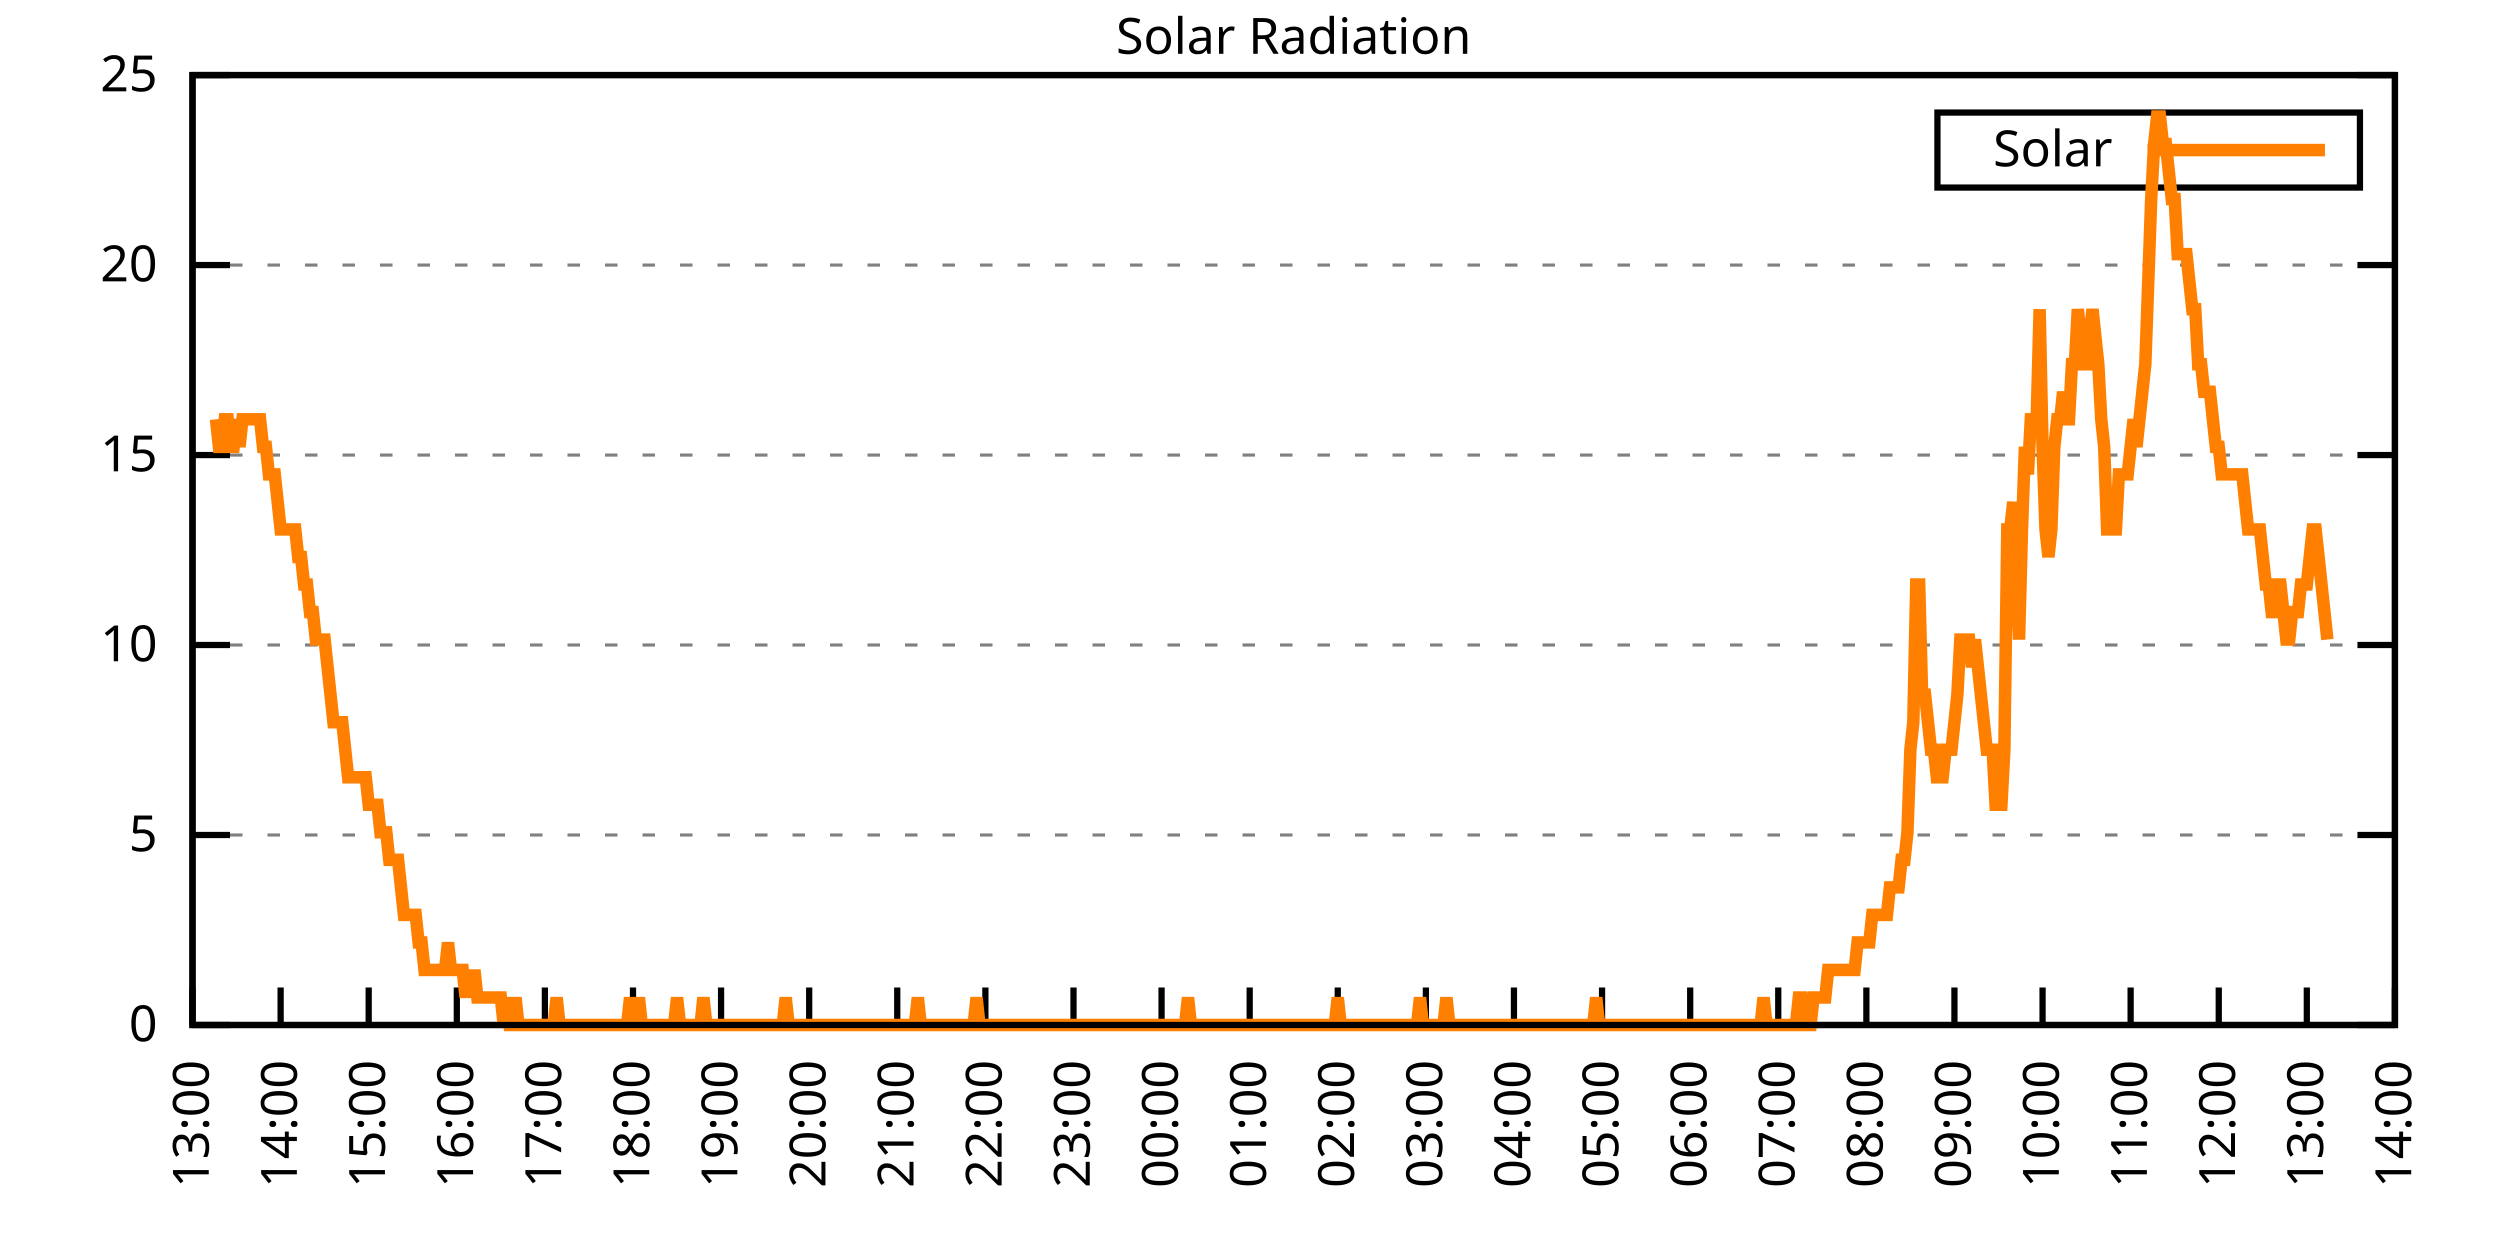
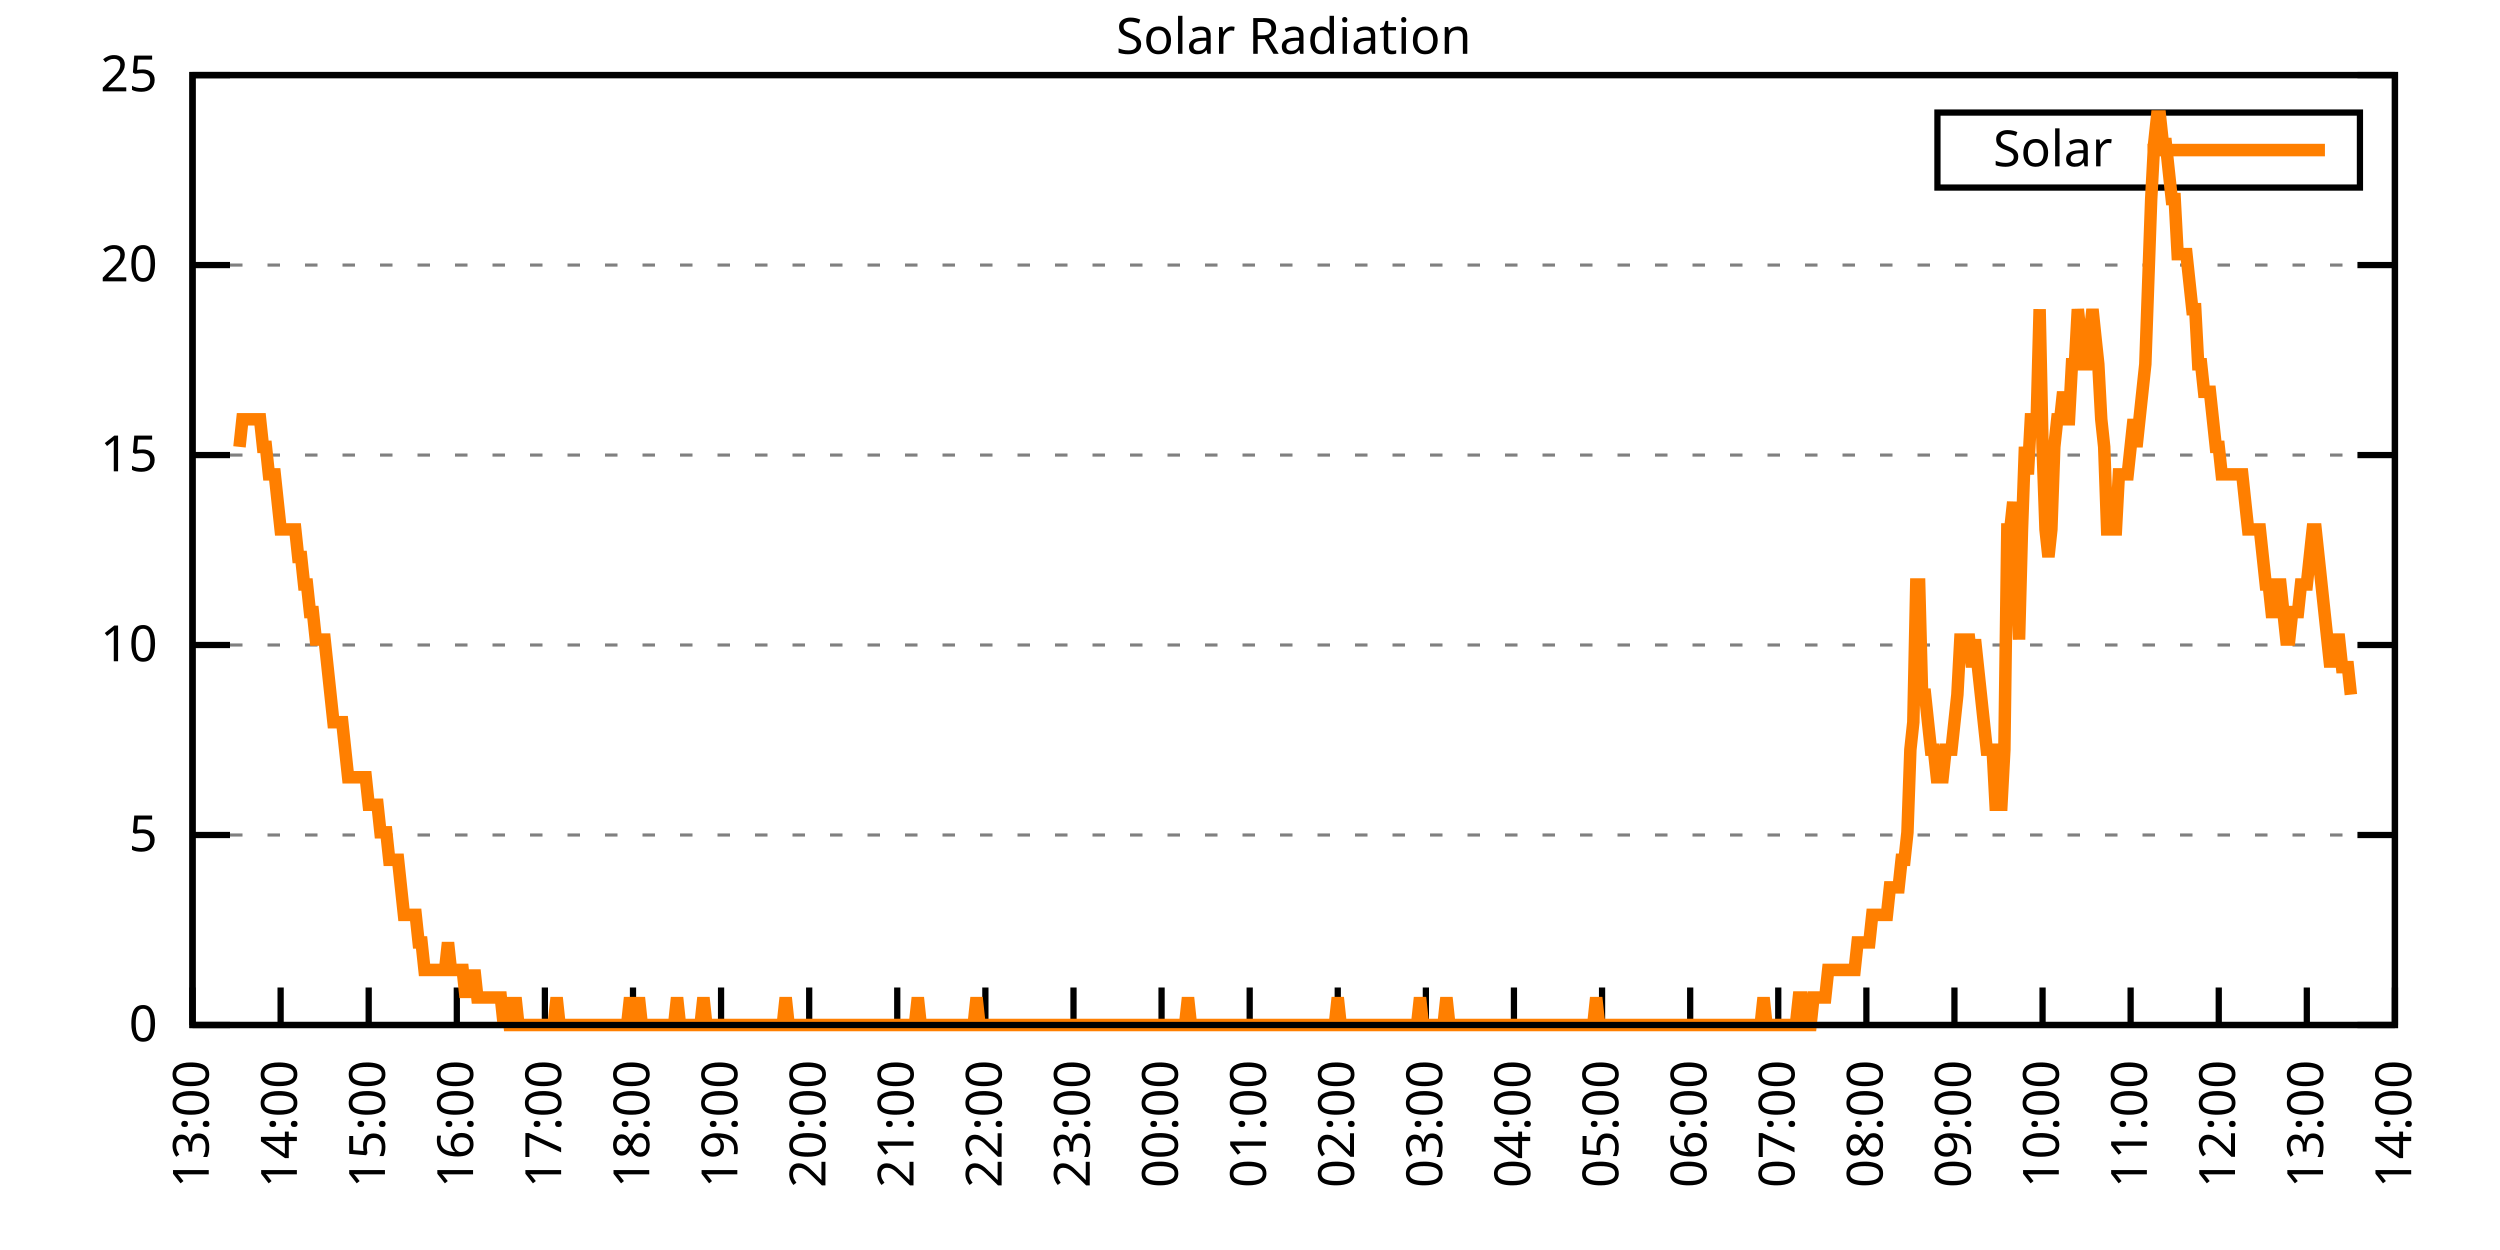
<svg xmlns="http://www.w3.org/2000/svg" xmlns:xlink="http://www.w3.org/1999/xlink" width="400" height="200" viewBox="0 0 400 200">
  <g id="gnuplot_canvas">
    <rect x="0" y="0" width="400" height="200" fill="none" />
    <defs>
      <circle id="gpDot" r="0.5" stroke-width="0.5" stroke="currentColor" />
      <path id="gpPt0" stroke-width="0.333" stroke="currentColor" d="M-1,0 h2 M0,-1 v2" />
      <path id="gpPt1" stroke-width="0.333" stroke="currentColor" d="M-1,-1 L1,1 M1,-1 L-1,1" />
      <path id="gpPt2" stroke-width="0.333" stroke="currentColor" d="M-1,0 L1,0 M0,-1 L0,1 M-1,-1 L1,1 M-1,1 L1,-1" />
      <rect id="gpPt3" stroke-width="0.333" stroke="currentColor" x="-1" y="-1" width="2" height="2" />
      <rect id="gpPt4" stroke-width="0.333" stroke="currentColor" fill="currentColor" x="-1" y="-1" width="2" height="2" />
      <circle id="gpPt5" stroke-width="0.333" stroke="currentColor" cx="0" cy="0" r="1" />
      <use xlink:href="#gpPt5" id="gpPt6" fill="currentColor" stroke="none" />
      <path id="gpPt7" stroke-width="0.333" stroke="currentColor" d="M0,-1.33 L-1.33,0.67 L1.33,0.67 z" />
      <use xlink:href="#gpPt7" id="gpPt8" fill="currentColor" stroke="none" />
      <use xlink:href="#gpPt7" id="gpPt9" stroke="currentColor" transform="rotate(180)" />
      <use xlink:href="#gpPt9" id="gpPt10" fill="currentColor" stroke="none" />
      <use xlink:href="#gpPt3" id="gpPt11" stroke="currentColor" transform="rotate(45)" />
      <use xlink:href="#gpPt11" id="gpPt12" fill="currentColor" stroke="none" />
      <path id="gpPt13" stroke-width="0.333" stroke="currentColor" d="M0,1.330 L1.265,0.411 L0.782,-1.067 L-0.782,-1.076 L-1.265,0.411 z" />
      <use xlink:href="#gpPt13" id="gpPt14" fill="currentColor" stroke="none" />
      <filter id="textbox" filterUnits="objectBoundingBox" x="0" y="0" height="1" width="1">
        <feFlood flood-color="white" flood-opacity="1" result="bgnd" />
        <feComposite in="SourceGraphic" in2="bgnd" operator="atop" />
      </filter>
      <filter id="greybox" filterUnits="objectBoundingBox" x="0" y="0" height="1" width="1">
        <feFlood flood-color="lightgrey" flood-opacity="1" result="grey" />
        <feComposite in="SourceGraphic" in2="grey" operator="atop" />
      </filter>
    </defs>
    <g fill="none" color="white" stroke="currentColor" stroke-width="1.00" stroke-linecap="butt" stroke-linejoin="miter">
</g>
    <g fill="none" color="black" stroke="currentColor" stroke-width="1.00" stroke-linecap="butt" stroke-linejoin="miter">
      <g stroke="none" shape-rendering="crispEdges">
        <polygon fill="rgb(255, 255, 255)" points="30.80,164.00 383.18,164.00 383.18,12.02 30.80,12.02 " />
      </g>
    </g>
    <g fill="none" color="black" stroke="currentColor" stroke-width="1.00" stroke-linecap="butt" stroke-linejoin="miter">
</g>
    <g fill="none" color="black" stroke="black" stroke-width="0.50" stroke-linecap="butt" stroke-linejoin="miter">
</g>
    <g fill="none" color="gray" stroke="currentColor" stroke-width="0.50" stroke-linecap="butt" stroke-linejoin="miter">
      <path stroke="gray" stroke-dasharray="2,4" class="gridline" d="M30.80,164.00 L383.19,164.00  " />
    </g>
    <g fill="none" color="gray" stroke="gray" stroke-width="1.00" stroke-linecap="butt" stroke-linejoin="miter">
</g>
    <g fill="none" color="black" stroke="currentColor" stroke-width="1.00" stroke-linecap="butt" stroke-linejoin="miter">
      <path stroke="black" d="M30.80,164.00 L36.80,164.00 M383.19,164.00 L377.19,164.00  " />
      <g transform="translate(25.20,166.60)" stroke="none" fill="black" font-family="Sans" font-size="8.00" text-anchor="end">
        <text>
          <tspan font-family="Sans"> 0</tspan>
        </text>
      </g>
    </g>
    <g fill="none" color="black" stroke="currentColor" stroke-width="1.00" stroke-linecap="butt" stroke-linejoin="miter">
</g>
    <g fill="none" color="black" stroke="black" stroke-width="0.50" stroke-linecap="butt" stroke-linejoin="miter">
</g>
    <g fill="none" color="gray" stroke="currentColor" stroke-width="0.50" stroke-linecap="butt" stroke-linejoin="miter">
      <path stroke="gray" stroke-dasharray="2,4" class="gridline" d="M30.80,133.60 L383.19,133.60  " />
    </g>
    <g fill="none" color="gray" stroke="gray" stroke-width="1.00" stroke-linecap="butt" stroke-linejoin="miter">
</g>
    <g fill="none" color="black" stroke="currentColor" stroke-width="1.00" stroke-linecap="butt" stroke-linejoin="miter">
      <path stroke="black" d="M30.80,133.60 L36.80,133.60 M383.19,133.60 L377.19,133.60  " />
      <g transform="translate(25.20,136.20)" stroke="none" fill="black" font-family="Sans" font-size="8.00" text-anchor="end">
        <text>
          <tspan font-family="Sans"> 5</tspan>
        </text>
      </g>
    </g>
    <g fill="none" color="black" stroke="currentColor" stroke-width="1.00" stroke-linecap="butt" stroke-linejoin="miter">
</g>
    <g fill="none" color="black" stroke="black" stroke-width="0.50" stroke-linecap="butt" stroke-linejoin="miter">
</g>
    <g fill="none" color="gray" stroke="currentColor" stroke-width="0.50" stroke-linecap="butt" stroke-linejoin="miter">
      <path stroke="gray" stroke-dasharray="2,4" class="gridline" d="M30.80,103.20 L383.19,103.20  " />
    </g>
    <g fill="none" color="gray" stroke="gray" stroke-width="1.00" stroke-linecap="butt" stroke-linejoin="miter">
</g>
    <g fill="none" color="black" stroke="currentColor" stroke-width="1.00" stroke-linecap="butt" stroke-linejoin="miter">
      <path stroke="black" d="M30.80,103.20 L36.80,103.20 M383.19,103.20 L377.19,103.20  " />
      <g transform="translate(25.20,105.80)" stroke="none" fill="black" font-family="Sans" font-size="8.00" text-anchor="end">
        <text>
          <tspan font-family="Sans"> 10</tspan>
        </text>
      </g>
    </g>
    <g fill="none" color="black" stroke="currentColor" stroke-width="1.00" stroke-linecap="butt" stroke-linejoin="miter">
</g>
    <g fill="none" color="black" stroke="black" stroke-width="0.50" stroke-linecap="butt" stroke-linejoin="miter">
</g>
    <g fill="none" color="gray" stroke="currentColor" stroke-width="0.50" stroke-linecap="butt" stroke-linejoin="miter">
      <path stroke="gray" stroke-dasharray="2,4" class="gridline" d="M30.80,72.81 L383.19,72.81  " />
    </g>
    <g fill="none" color="gray" stroke="gray" stroke-width="1.00" stroke-linecap="butt" stroke-linejoin="miter">
</g>
    <g fill="none" color="black" stroke="currentColor" stroke-width="1.00" stroke-linecap="butt" stroke-linejoin="miter">
      <path stroke="black" d="M30.80,72.81 L36.80,72.81 M383.19,72.81 L377.19,72.81  " />
      <g transform="translate(25.20,75.41)" stroke="none" fill="black" font-family="Sans" font-size="8.00" text-anchor="end">
        <text>
          <tspan font-family="Sans"> 15</tspan>
        </text>
      </g>
    </g>
    <g fill="none" color="black" stroke="currentColor" stroke-width="1.00" stroke-linecap="butt" stroke-linejoin="miter">
</g>
    <g fill="none" color="black" stroke="black" stroke-width="0.50" stroke-linecap="butt" stroke-linejoin="miter">
</g>
    <g fill="none" color="gray" stroke="currentColor" stroke-width="0.50" stroke-linecap="butt" stroke-linejoin="miter">
      <path stroke="gray" stroke-dasharray="2,4" class="gridline" d="M30.80,42.41 L383.19,42.41  " />
    </g>
    <g fill="none" color="gray" stroke="gray" stroke-width="1.00" stroke-linecap="butt" stroke-linejoin="miter">
</g>
    <g fill="none" color="black" stroke="currentColor" stroke-width="1.00" stroke-linecap="butt" stroke-linejoin="miter">
      <path stroke="black" d="M30.80,42.41 L36.80,42.41 M383.19,42.41 L377.19,42.41  " />
      <g transform="translate(25.20,45.01)" stroke="none" fill="black" font-family="Sans" font-size="8.00" text-anchor="end">
        <text>
          <tspan font-family="Sans"> 20</tspan>
        </text>
      </g>
    </g>
    <g fill="none" color="black" stroke="currentColor" stroke-width="1.00" stroke-linecap="butt" stroke-linejoin="miter">
</g>
    <g fill="none" color="black" stroke="black" stroke-width="0.50" stroke-linecap="butt" stroke-linejoin="miter">
</g>
    <g fill="none" color="gray" stroke="currentColor" stroke-width="0.50" stroke-linecap="butt" stroke-linejoin="miter">
      <path stroke="gray" stroke-dasharray="2,4" class="gridline" d="M30.80,12.01 L383.19,12.01  " />
    </g>
    <g fill="none" color="gray" stroke="gray" stroke-width="1.00" stroke-linecap="butt" stroke-linejoin="miter">
</g>
    <g fill="none" color="black" stroke="currentColor" stroke-width="1.00" stroke-linecap="butt" stroke-linejoin="miter">
      <path stroke="black" d="M30.80,12.01 L36.80,12.01 M383.19,12.01 L377.19,12.01  " />
      <g transform="translate(25.20,14.61)" stroke="none" fill="black" font-family="Sans" font-size="8.00" text-anchor="end">
        <text>
          <tspan font-family="Sans"> 25</tspan>
        </text>
      </g>
    </g>
    <g fill="none" color="black" stroke="currentColor" stroke-width="1.00" stroke-linecap="butt" stroke-linejoin="miter">
      <path stroke="black" d="M30.80,164.00 L30.80,158.00  " />
      <g transform="translate(33.40,169.60) rotate(270.00)" stroke="none" fill="black" font-family="Sans" font-size="8.00" text-anchor="end">
        <text>
          <tspan font-family="Sans">13:00</tspan>
        </text>
      </g>
    </g>
    <g fill="none" color="black" stroke="currentColor" stroke-width="1.00" stroke-linecap="butt" stroke-linejoin="miter">
      <path stroke="black" d="M44.90,164.00 L44.90,158.00  " />
      <g transform="translate(47.50,169.60) rotate(270.00)" stroke="none" fill="black" font-family="Sans" font-size="8.00" text-anchor="end">
        <text>
          <tspan font-family="Sans">14:00</tspan>
        </text>
      </g>
    </g>
    <g fill="none" color="black" stroke="currentColor" stroke-width="1.00" stroke-linecap="butt" stroke-linejoin="miter">
      <path stroke="black" d="M58.99,164.00 L58.99,158.00  " />
      <g transform="translate(61.59,169.60) rotate(270.00)" stroke="none" fill="black" font-family="Sans" font-size="8.00" text-anchor="end">
        <text>
          <tspan font-family="Sans">15:00</tspan>
        </text>
      </g>
    </g>
    <g fill="none" color="black" stroke="currentColor" stroke-width="1.00" stroke-linecap="butt" stroke-linejoin="miter">
      <path stroke="black" d="M73.09,164.00 L73.09,158.00  " />
      <g transform="translate(75.69,169.60) rotate(270.00)" stroke="none" fill="black" font-family="Sans" font-size="8.00" text-anchor="end">
        <text>
          <tspan font-family="Sans">16:00</tspan>
        </text>
      </g>
    </g>
    <g fill="none" color="black" stroke="currentColor" stroke-width="1.00" stroke-linecap="butt" stroke-linejoin="miter">
      <path stroke="black" d="M87.18,164.00 L87.18,158.00  " />
      <g transform="translate(89.78,169.60) rotate(270.00)" stroke="none" fill="black" font-family="Sans" font-size="8.00" text-anchor="end">
        <text>
          <tspan font-family="Sans">17:00</tspan>
        </text>
      </g>
    </g>
    <g fill="none" color="black" stroke="currentColor" stroke-width="1.00" stroke-linecap="butt" stroke-linejoin="miter">
      <path stroke="black" d="M101.28,164.00 L101.28,158.00  " />
      <g transform="translate(103.88,169.60) rotate(270.00)" stroke="none" fill="black" font-family="Sans" font-size="8.00" text-anchor="end">
        <text>
          <tspan font-family="Sans">18:00</tspan>
        </text>
      </g>
    </g>
    <g fill="none" color="black" stroke="currentColor" stroke-width="1.00" stroke-linecap="butt" stroke-linejoin="miter">
      <path stroke="black" d="M115.37,164.00 L115.37,158.00  " />
      <g transform="translate(117.97,169.60) rotate(270.00)" stroke="none" fill="black" font-family="Sans" font-size="8.00" text-anchor="end">
        <text>
          <tspan font-family="Sans">19:00</tspan>
        </text>
      </g>
    </g>
    <g fill="none" color="black" stroke="currentColor" stroke-width="1.00" stroke-linecap="butt" stroke-linejoin="miter">
      <path stroke="black" d="M129.47,164.00 L129.47,158.00  " />
      <g transform="translate(132.07,169.60) rotate(270.00)" stroke="none" fill="black" font-family="Sans" font-size="8.00" text-anchor="end">
        <text>
          <tspan font-family="Sans">20:00</tspan>
        </text>
      </g>
    </g>
    <g fill="none" color="black" stroke="currentColor" stroke-width="1.00" stroke-linecap="butt" stroke-linejoin="miter">
      <path stroke="black" d="M143.56,164.00 L143.56,158.00  " />
      <g transform="translate(146.16,169.60) rotate(270.00)" stroke="none" fill="black" font-family="Sans" font-size="8.00" text-anchor="end">
        <text>
          <tspan font-family="Sans">21:00</tspan>
        </text>
      </g>
    </g>
    <g fill="none" color="black" stroke="currentColor" stroke-width="1.00" stroke-linecap="butt" stroke-linejoin="miter">
      <path stroke="black" d="M157.66,164.00 L157.66,158.00  " />
      <g transform="translate(160.26,169.60) rotate(270.00)" stroke="none" fill="black" font-family="Sans" font-size="8.00" text-anchor="end">
        <text>
          <tspan font-family="Sans">22:00</tspan>
        </text>
      </g>
    </g>
    <g fill="none" color="black" stroke="currentColor" stroke-width="1.00" stroke-linecap="butt" stroke-linejoin="miter">
      <path stroke="black" d="M171.76,164.00 L171.76,158.00  " />
      <g transform="translate(174.36,169.60) rotate(270.00)" stroke="none" fill="black" font-family="Sans" font-size="8.00" text-anchor="end">
        <text>
          <tspan font-family="Sans">23:00</tspan>
        </text>
      </g>
    </g>
    <g fill="none" color="black" stroke="currentColor" stroke-width="1.00" stroke-linecap="butt" stroke-linejoin="miter">
      <path stroke="black" d="M185.85,164.00 L185.85,158.00  " />
      <g transform="translate(188.45,169.60) rotate(270.00)" stroke="none" fill="black" font-family="Sans" font-size="8.00" text-anchor="end">
        <text>
          <tspan font-family="Sans">00:00</tspan>
        </text>
      </g>
    </g>
    <g fill="none" color="black" stroke="currentColor" stroke-width="1.00" stroke-linecap="butt" stroke-linejoin="miter">
      <path stroke="black" d="M199.95,164.00 L199.95,158.00  " />
      <g transform="translate(202.55,169.60) rotate(270.00)" stroke="none" fill="black" font-family="Sans" font-size="8.00" text-anchor="end">
        <text>
          <tspan font-family="Sans">01:00</tspan>
        </text>
      </g>
    </g>
    <g fill="none" color="black" stroke="currentColor" stroke-width="1.00" stroke-linecap="butt" stroke-linejoin="miter">
      <path stroke="black" d="M214.04,164.00 L214.04,158.00  " />
      <g transform="translate(216.64,169.60) rotate(270.00)" stroke="none" fill="black" font-family="Sans" font-size="8.00" text-anchor="end">
        <text>
          <tspan font-family="Sans">02:00</tspan>
        </text>
      </g>
    </g>
    <g fill="none" color="black" stroke="currentColor" stroke-width="1.00" stroke-linecap="butt" stroke-linejoin="miter">
      <path stroke="black" d="M228.14,164.00 L228.14,158.00  " />
      <g transform="translate(230.74,169.60) rotate(270.00)" stroke="none" fill="black" font-family="Sans" font-size="8.00" text-anchor="end">
        <text>
          <tspan font-family="Sans">03:00</tspan>
        </text>
      </g>
    </g>
    <g fill="none" color="black" stroke="currentColor" stroke-width="1.00" stroke-linecap="butt" stroke-linejoin="miter">
      <path stroke="black" d="M242.23,164.00 L242.23,158.00  " />
      <g transform="translate(244.83,169.60) rotate(270.00)" stroke="none" fill="black" font-family="Sans" font-size="8.00" text-anchor="end">
        <text>
          <tspan font-family="Sans">04:00</tspan>
        </text>
      </g>
    </g>
    <g fill="none" color="black" stroke="currentColor" stroke-width="1.00" stroke-linecap="butt" stroke-linejoin="miter">
      <path stroke="black" d="M256.33,164.00 L256.33,158.00  " />
      <g transform="translate(258.93,169.60) rotate(270.00)" stroke="none" fill="black" font-family="Sans" font-size="8.00" text-anchor="end">
        <text>
          <tspan font-family="Sans">05:00</tspan>
        </text>
      </g>
    </g>
    <g fill="none" color="black" stroke="currentColor" stroke-width="1.00" stroke-linecap="butt" stroke-linejoin="miter">
      <path stroke="black" d="M270.43,164.00 L270.43,158.00  " />
      <g transform="translate(273.03,169.60) rotate(270.00)" stroke="none" fill="black" font-family="Sans" font-size="8.00" text-anchor="end">
        <text>
          <tspan font-family="Sans">06:00</tspan>
        </text>
      </g>
    </g>
    <g fill="none" color="black" stroke="currentColor" stroke-width="1.00" stroke-linecap="butt" stroke-linejoin="miter">
      <path stroke="black" d="M284.52,164.00 L284.52,158.00  " />
      <g transform="translate(287.12,169.60) rotate(270.00)" stroke="none" fill="black" font-family="Sans" font-size="8.00" text-anchor="end">
        <text>
          <tspan font-family="Sans">07:00</tspan>
        </text>
      </g>
    </g>
    <g fill="none" color="black" stroke="currentColor" stroke-width="1.00" stroke-linecap="butt" stroke-linejoin="miter">
      <path stroke="black" d="M298.62,164.00 L298.62,158.00  " />
      <g transform="translate(301.22,169.60) rotate(270.00)" stroke="none" fill="black" font-family="Sans" font-size="8.00" text-anchor="end">
        <text>
          <tspan font-family="Sans">08:00</tspan>
        </text>
      </g>
    </g>
    <g fill="none" color="black" stroke="currentColor" stroke-width="1.00" stroke-linecap="butt" stroke-linejoin="miter">
      <path stroke="black" d="M312.71,164.00 L312.71,158.00  " />
      <g transform="translate(315.31,169.60) rotate(270.00)" stroke="none" fill="black" font-family="Sans" font-size="8.00" text-anchor="end">
        <text>
          <tspan font-family="Sans">09:00</tspan>
        </text>
      </g>
    </g>
    <g fill="none" color="black" stroke="currentColor" stroke-width="1.00" stroke-linecap="butt" stroke-linejoin="miter">
      <path stroke="black" d="M326.81,164.00 L326.81,158.00  " />
      <g transform="translate(329.41,169.60) rotate(270.00)" stroke="none" fill="black" font-family="Sans" font-size="8.00" text-anchor="end">
        <text>
          <tspan font-family="Sans">10:00</tspan>
        </text>
      </g>
    </g>
    <g fill="none" color="black" stroke="currentColor" stroke-width="1.00" stroke-linecap="butt" stroke-linejoin="miter">
      <path stroke="black" d="M340.90,164.00 L340.90,158.00  " />
      <g transform="translate(343.50,169.60) rotate(270.00)" stroke="none" fill="black" font-family="Sans" font-size="8.00" text-anchor="end">
        <text>
          <tspan font-family="Sans">11:00</tspan>
        </text>
      </g>
    </g>
    <g fill="none" color="black" stroke="currentColor" stroke-width="1.00" stroke-linecap="butt" stroke-linejoin="miter">
      <path stroke="black" d="M355.00,164.00 L355.00,158.00  " />
      <g transform="translate(357.60,169.60) rotate(270.00)" stroke="none" fill="black" font-family="Sans" font-size="8.00" text-anchor="end">
        <text>
          <tspan font-family="Sans">12:00</tspan>
        </text>
      </g>
    </g>
    <g fill="none" color="black" stroke="currentColor" stroke-width="1.00" stroke-linecap="butt" stroke-linejoin="miter">
      <path stroke="black" d="M369.09,164.00 L369.09,158.00  " />
      <g transform="translate(371.69,169.60) rotate(270.00)" stroke="none" fill="black" font-family="Sans" font-size="8.00" text-anchor="end">
        <text>
          <tspan font-family="Sans">13:00</tspan>
        </text>
      </g>
    </g>
    <g fill="none" color="black" stroke="currentColor" stroke-width="1.00" stroke-linecap="butt" stroke-linejoin="miter">
      <path stroke="black" d="M383.19,164.00 L383.19,158.00  " />
      <g transform="translate(385.79,169.60) rotate(270.00)" stroke="none" fill="black" font-family="Sans" font-size="8.00" text-anchor="end">
        <text>
          <tspan font-family="Sans">14:00</tspan>
        </text>
      </g>
    </g>
    <g fill="none" color="black" stroke="currentColor" stroke-width="1.00" stroke-linecap="butt" stroke-linejoin="miter">
</g>
    <g fill="none" color="black" stroke="currentColor" stroke-width="1.00" stroke-linecap="butt" stroke-linejoin="miter">
      <path stroke="black" d="M30.80,12.01 L30.80,164.00 L383.19,164.00 L383.19,12.01 L30.80,12.01 Z  " />
    </g>
    <g fill="none" color="black" stroke="currentColor" stroke-width="1.00" stroke-linecap="butt" stroke-linejoin="miter">
</g>
    <g fill="none" color="black" stroke="currentColor" stroke-width="1.00" stroke-linecap="butt" stroke-linejoin="miter">
      <path stroke="black" d="M309.99,30.01 L309.99,18.01 L377.59,18.01 L377.59,30.01 L309.99,30.01 Z  " />
    </g>
    <g id="Solar_Radiation_plot_1">
      <g fill="none" color="white" stroke="black" stroke-width="2.00" stroke-linecap="butt" stroke-linejoin="miter">
</g>
      <g fill="none" color="black" stroke="currentColor" stroke-width="2.00" stroke-linecap="butt" stroke-linejoin="miter">
        <g transform="translate(337.99,26.61)" stroke="none" fill="black" font-family="Sans" font-size="8.00" text-anchor="end">
          <text>
            <tspan font-family="Sans">Solar</tspan>
          </text>
        </g>
      </g>
      <g fill="none" color="black" stroke="currentColor" stroke-width="2.00" stroke-linecap="butt" stroke-linejoin="miter">
-         <path stroke="rgb(255, 127,   0)" d="M343.59,24.01 L371.99,24.01 M34.56,67.09 L35.03,71.50 L35.50,71.50 L35.97,67.09 L36.44,67.09 L36.91,71.50   L37.38,71.50 L37.85,67.09 L38.32,71.50 L38.79,67.09 L39.26,67.09 L39.73,67.09 L40.20,67.09 L40.67,67.09   L41.14,67.09 L41.61,67.09 L42.08,71.50 L42.55,71.50 L43.02,75.90 L43.49,75.90 L43.96,75.90 L44.43,80.31   L44.90,84.71 L45.37,84.71 L45.84,84.71 L46.31,84.71 L46.78,84.71 L47.24,84.71 L47.71,89.12 L48.18,89.12   L48.65,93.52 L49.12,93.52 L49.59,97.93 L50.06,97.93 L50.53,102.33 L51.00,102.33 L51.47,102.33 L51.94,102.33   L52.41,106.74 L52.88,111.14 L53.35,115.55 L53.82,115.55 L54.29,115.55 L54.76,115.55 L55.23,119.95 L55.70,124.36   L56.17,124.36 L56.64,124.36 L57.11,124.36 L57.58,124.36 L58.05,124.36 L58.52,124.36 L58.99,128.76 L59.46,128.76   L59.93,128.76 L60.40,128.76 L60.87,133.17 L61.34,133.17 L61.81,133.17 L62.28,137.57 L62.75,137.57 L63.22,137.57   L63.69,137.57 L64.16,141.98 L64.63,146.38 L65.10,146.38 L65.57,146.38 L66.04,146.38 L66.51,146.38 L66.98,150.79   L67.45,150.79 L67.92,155.19 L68.39,155.19 L68.86,155.19 L69.33,155.19 L69.80,155.19 L70.27,155.19 L70.74,155.19   L71.21,155.19 L71.68,150.79 L72.15,155.19 L72.62,155.19 L73.09,155.19 L73.56,155.19 L74.03,155.19 L74.50,159.60   L74.97,155.19 L75.44,159.60 L75.91,155.19 L76.38,159.60 L76.85,159.60 L77.32,159.60 L77.79,159.60 L78.26,159.60   L78.73,159.60 L79.19,159.60 L79.66,159.60 L80.13,159.60 L80.60,164.00 L81.07,159.60 L81.54,164.00 L82.01,164.00   L82.48,159.60 L82.95,164.00 L83.42,164.00 L83.89,164.00 L84.36,164.00 L84.83,164.00 L85.30,164.00 L85.77,164.00   L86.24,164.00 L86.71,164.00 L87.18,164.00 L87.65,164.00 L88.12,164.00 L88.59,164.00 L89.06,159.60 L89.53,164.00   L90.00,164.00 L90.47,164.00 L90.94,164.00 L91.41,164.00 L91.88,164.00 L92.35,164.00 L92.82,164.00 L93.29,164.00   L93.76,164.00 L94.23,164.00 L94.70,164.00 L95.17,164.00 L95.64,164.00 L96.11,164.00 L96.58,164.00 L97.05,164.00   L97.52,164.00 L97.99,164.00 L98.46,164.00 L98.93,164.00 L99.40,164.00 L99.87,164.00 L100.34,164.00 L100.81,159.60   L101.28,164.00 L101.75,164.00 L102.22,159.60 L102.69,164.00 L103.16,164.00 L103.63,164.00 L104.10,164.00 L104.57,164.00   L105.04,164.00 L105.51,164.00 L105.98,164.00 L106.45,164.00 L106.92,164.00 L107.39,164.00 L107.86,164.00 L108.33,159.60   L108.80,164.00 L109.27,164.00 L109.74,164.00 L110.21,164.00 L110.68,164.00 L111.14,164.00 L111.61,164.00 L112.08,164.00   L112.55,159.60 L113.02,164.00 L113.49,164.00 L113.96,164.00 L114.43,164.00 L114.90,164.00 L115.37,164.00 L115.84,164.00   L116.31,164.00 L116.78,164.00 L117.25,164.00 L117.72,164.00 L118.19,164.00 L118.66,164.00 L119.13,164.00 L119.60,164.00   L120.07,164.00 L120.54,164.00 L121.01,164.00 L121.48,164.00 L121.95,164.00 L122.42,164.00 L122.89,164.00 L123.36,164.00   L123.83,164.00 L124.30,164.00 L124.77,164.00 L125.24,164.00 L125.71,159.60 L126.18,164.00 L126.65,164.00 L127.12,164.00   L127.59,164.00 L128.06,164.00 L128.53,164.00 L129.00,164.00 L129.47,164.00 L129.94,164.00 L130.41,164.00 L130.88,164.00   L131.35,164.00 L131.82,164.00 L132.29,164.00 L132.76,164.00 L133.23,164.00 L133.70,164.00 L134.17,164.00 L134.64,164.00   L135.11,164.00 L135.58,164.00 L136.05,164.00 L136.52,164.00 L136.99,164.00 L137.46,164.00 L137.93,164.00 L138.40,164.00   L138.87,164.00 L139.34,164.00 L139.81,164.00 L140.28,164.00 L140.75,164.00 L141.22,164.00 L141.69,164.00 L142.16,164.00   L142.63,164.00 L143.09,164.00 L143.56,164.00 L144.03,164.00 L144.50,164.00 L144.97,164.00 L145.44,164.00 L145.91,164.00   L146.38,164.00 L146.85,159.60 L147.32,164.00 L147.79,164.00 L148.26,164.00 L148.73,164.00 L149.20,164.00 L149.67,164.00   L150.14,164.00 L150.61,164.00 L151.08,164.00 L151.55,164.00 L152.02,164.00 L152.49,164.00 L152.96,164.00 L153.43,164.00   L153.90,164.00 L154.37,164.00 L154.84,164.00 L155.31,164.00 L155.78,164.00 L156.25,159.60 L156.72,164.00 L157.19,164.00   L157.66,164.00 L158.13,164.00 L158.60,164.00 L159.07,164.00 L159.54,164.00 L160.01,164.00 L160.48,164.00 L160.95,164.00   L161.42,164.00 L161.89,164.00 L162.36,164.00 L162.83,164.00 L163.30,164.00 L163.77,164.00 L164.24,164.00 L164.71,164.00   L165.18,164.00 L165.65,164.00 L166.12,164.00 L166.59,164.00 L167.06,164.00 L167.53,164.00 L168.00,164.00 L168.47,164.00   L168.94,164.00 L169.41,164.00 L169.88,164.00 L170.35,164.00 L170.82,164.00 L171.29,164.00 L171.76,164.00 L172.23,164.00   L172.70,164.00 L173.17,164.00 L173.64,164.00 L174.11,164.00 L174.58,164.00 L175.04,164.00 L175.51,164.00 L175.98,164.00   L176.45,164.00 L176.92,164.00 L177.39,164.00 L177.86,164.00 L178.33,164.00 L178.80,164.00 L179.27,164.00 L179.74,164.00   L180.21,164.00 L180.68,164.00 L181.15,164.00 L181.62,164.00 L182.09,164.00 L182.56,164.00 L183.03,164.00 L183.50,164.00   L183.97,164.00 L184.44,164.00 L184.91,164.00 L185.38,164.00 L185.85,164.00 L186.32,164.00 L186.79,164.00 L187.26,164.00   L187.73,164.00 L188.20,164.00 L188.67,164.00 L189.14,164.00 L189.61,164.00 L190.08,159.60 L190.55,164.00 L191.02,164.00   L191.49,164.00 L191.96,164.00 L192.43,164.00 L192.90,164.00 L193.37,164.00 L193.84,164.00 L194.31,164.00 L194.78,164.00   L195.25,164.00 L195.72,164.00 L196.19,164.00 L196.66,164.00 L197.13,164.00 L197.60,164.00 L198.07,164.00 L198.54,164.00   L199.01,164.00 L199.48,164.00 L199.95,164.00 L200.42,164.00 L200.89,164.00 L201.36,164.00 L201.83,164.00 L202.30,164.00   L202.77,164.00 L203.24,164.00 L203.71,164.00 L204.18,164.00 L204.65,164.00 L205.12,164.00 L205.59,164.00 L206.06,164.00   L206.53,164.00 L207.00,164.00 L207.46,164.00 L207.93,164.00 L208.40,164.00 L208.87,164.00 L209.34,164.00 L209.81,164.00   L210.28,164.00 L210.75,164.00 L211.22,164.00 L211.69,164.00 L212.16,164.00 L212.63,164.00 L213.10,164.00 L213.57,164.00   L214.04,159.60 L214.51,164.00 L214.98,164.00 L215.45,164.00 L215.92,164.00 L216.39,164.00 L216.86,164.00 L217.33,164.00   L217.80,164.00 L218.27,164.00 L218.74,164.00 L219.21,164.00 L219.68,164.00 L220.15,164.00 L220.62,164.00 L221.09,164.00   L221.56,164.00 L222.03,164.00 L222.50,164.00 L222.97,164.00 L223.44,164.00 L223.91,164.00 L224.38,164.00 L224.85,164.00   L225.32,164.00 L225.79,164.00 L226.26,164.00 L226.73,164.00 L227.20,159.60 L227.67,164.00 L228.14,164.00 L228.61,164.00   L229.08,164.00 L229.55,164.00 L230.02,164.00 L230.49,164.00 L230.96,164.00 L231.43,159.60 L231.90,164.00 L232.37,164.00   L232.84,164.00 L233.31,164.00 L233.78,164.00 L234.25,164.00 L234.72,164.00 L235.19,164.00 L235.66,164.00 L236.13,164.00   L236.60,164.00 L237.07,164.00 L237.54,164.00 L238.01,164.00 L238.48,164.00 L238.95,164.00 L239.41,164.00 L239.88,164.00   L240.35,164.00 L240.82,164.00 L241.29,164.00 L241.76,164.00 L242.23,164.00 L242.70,164.00 L243.17,164.00 L243.64,164.00   L244.11,164.00 L244.58,164.00 L245.05,164.00 L245.52,164.00 L245.99,164.00 L246.46,164.00 L246.93,164.00 L247.40,164.00   L247.87,164.00 L248.34,164.00 L248.81,164.00 L249.28,164.00 L249.75,164.00 L250.22,164.00 L250.69,164.00 L251.16,164.00   L251.63,164.00 L252.10,164.00 L252.57,164.00 L253.04,164.00 L253.51,164.00 L253.98,164.00 L254.45,164.00 L254.92,164.00   L255.39,159.60 L255.86,164.00 L256.33,164.00 L256.80,164.00 L257.27,164.00 L257.74,164.00 L258.21,164.00 L258.68,164.00   L259.15,164.00 L259.62,164.00 L260.09,164.00 L260.56,164.00 L261.03,164.00 L261.50,164.00 L261.97,164.00 L262.44,164.00   L262.91,164.00 L263.38,164.00 L263.85,164.00 L264.32,164.00 L264.79,164.00 L265.26,164.00 L265.73,164.00 L266.20,164.00   L266.67,164.00 L267.14,164.00 L267.61,164.00 L268.08,164.00 L268.55,164.00 L269.02,164.00 L269.49,164.00 L269.96,164.00   L270.43,164.00 L270.90,164.00 L271.36,164.00 L271.83,164.00 L272.30,164.00 L272.77,164.00 L273.24,164.00 L273.71,164.00   L274.18,164.00 L274.65,164.00 L275.12,164.00 L275.59,164.00 L276.06,164.00 L276.53,164.00 L277.00,164.00 L277.47,164.00   L277.94,164.00 L278.41,164.00 L278.88,164.00 L279.35,164.00 L279.82,164.00 L280.29,164.00 L280.76,164.00 L281.23,164.00   L281.70,164.00 L282.17,159.60 L282.64,164.00 L283.11,164.00 L283.58,164.00 L284.05,164.00 L284.52,164.00 L284.99,164.00   L285.46,164.00 L285.93,164.00 L286.40,164.00 L286.87,164.00 L287.34,164.00 L287.81,159.60 L288.28,159.60 L288.75,164.00   L289.22,164.00 L289.69,164.00 L290.16,159.60 L290.63,159.60 L291.10,159.60 L291.57,159.60 L292.04,159.60 L292.51,155.19   L292.98,155.19 L293.45,155.19 L293.92,155.19 L294.39,155.19 L294.86,155.19 L295.33,155.19 L295.80,155.19 L296.27,155.19   L296.74,155.19 L297.21,150.79 L297.68,150.79 L298.15,150.79 L298.62,150.79 L299.09,150.79 L299.56,146.38 L300.03,146.38   L300.50,146.38 L300.97,146.38 L301.44,146.38 L301.91,146.38 L302.38,141.98 L302.85,141.98 L303.31,141.98 L303.78,141.98   L304.25,137.57 L304.72,137.57 L305.19,133.17 L305.66,119.95 L306.13,115.55 L306.60,93.52 L307.07,93.52 L307.54,111.14   L308.01,111.14 L308.48,115.55 L308.95,119.95 L309.42,119.95 L309.89,124.36 L310.36,124.36 L310.83,124.36 L311.30,119.95   L311.77,119.95 L312.24,119.95 L312.71,115.55 L313.18,111.14 L313.65,102.33 L314.12,102.33 L314.59,102.33 L315.06,102.33   L315.53,106.74 L316.00,102.33 L316.47,106.74 L316.94,111.14 L317.41,115.55 L317.88,119.95 L318.35,119.95 L318.82,119.95   L319.29,128.76 L319.76,128.76 L320.23,128.76 L320.70,119.95 L321.17,84.71 L321.64,84.71 L322.11,80.31 L322.58,89.12   L323.05,102.33 L323.52,84.71 L323.99,71.50 L324.46,75.90 L324.93,67.09 L325.40,67.09 L325.87,67.09 L326.34,49.47   L326.81,71.50 L327.28,84.71 L327.75,89.12 L328.22,84.71 L328.69,71.50 L329.16,67.09 L329.63,67.09 L330.10,62.69   L330.57,67.09 L331.04,67.09 L331.51,58.28 L331.98,58.28 L332.45,49.47 L332.92,53.88 L333.39,58.28 L333.86,58.28   L334.33,53.88 L334.80,49.47 L335.26,53.88 L335.73,58.28 L336.20,67.09 L336.67,71.50 L337.14,84.71 L337.61,84.71   L338.08,84.71 L338.55,84.71 L339.02,75.90 L339.49,75.90 L339.96,75.90 L340.43,75.90 L340.90,71.50 L341.37,67.09   L341.84,71.50 L342.31,67.09 L342.78,62.69 L343.25,58.28 L343.72,45.07 L344.19,31.85 L344.66,23.04 L345.13,18.64   L345.60,18.64 L346.07,23.04 L346.54,23.04 L347.01,27.45 L347.48,31.85 L347.95,31.85 L348.42,40.66 L348.89,40.66   L349.36,40.66 L349.83,40.66 L350.30,45.07 L350.77,49.47 L351.24,49.47 L351.71,58.28 L352.18,58.28 L352.65,62.69   L353.12,62.69 L353.59,62.69 L354.06,67.09 L354.53,71.50 L355.00,71.50 L355.47,75.90 L355.94,75.90 L356.41,75.90   L356.88,75.90 L357.35,75.90 L357.82,75.90 L358.29,75.90 L358.76,75.90 L359.23,80.31 L359.70,84.71 L360.17,84.71   L360.64,84.71 L361.11,84.71 L361.58,84.71 L362.05,89.12 L362.52,93.52 L362.99,93.52 L363.46,97.93 L363.93,97.93   L364.40,93.52 L364.87,93.52 L365.34,97.93 L365.81,102.33 L366.28,102.33 L366.75,97.93 L367.21,97.93 L367.68,97.93   L368.15,93.52 L368.62,93.52 L369.09,93.52 L369.56,89.12 L370.03,84.71 L370.50,84.71 L370.97,89.12 L371.44,93.52   L371.91,97.93 L372.38,102.33  " />
+         <path stroke="rgb(255, 127,   0)" d="M343.59,24.01 L371.99,24.01 M38.32,71.50 L38.79,67.09 L39.26,67.09 L39.73,67.09 L40.20,67.09 L40.67,67.09   L41.14,67.09 L41.61,67.09 L42.08,71.50 L42.55,71.50 L43.02,75.90 L43.49,75.90 L43.96,75.90 L44.43,80.31   L44.90,84.71 L45.37,84.71 L45.84,84.71 L46.31,84.71 L46.78,84.71 L47.24,84.71 L47.71,89.12 L48.18,89.12   L48.65,93.52 L49.12,93.52 L49.59,97.93 L50.06,97.93 L50.53,102.33 L51.00,102.33 L51.47,102.33 L51.94,102.33   L52.41,106.74 L52.88,111.14 L53.35,115.55 L53.82,115.55 L54.29,115.55 L54.76,115.55 L55.23,119.95 L55.70,124.36   L56.17,124.36 L56.64,124.36 L57.11,124.36 L57.58,124.36 L58.05,124.36 L58.52,124.36 L58.99,128.76 L59.46,128.76   L59.93,128.76 L60.40,128.76 L60.87,133.17 L61.34,133.17 L61.81,133.17 L62.28,137.57 L62.75,137.57 L63.22,137.57   L63.69,137.57 L64.16,141.98 L64.63,146.38 L65.10,146.38 L65.57,146.38 L66.04,146.38 L66.51,146.38 L66.98,150.79   L67.45,150.79 L67.92,155.19 L68.39,155.19 L68.86,155.19 L69.33,155.19 L69.80,155.19 L70.27,155.19 L70.74,155.19   L71.21,155.19 L71.68,150.79 L72.15,155.19 L72.62,155.19 L73.09,155.19 L73.56,155.19 L74.03,155.19 L74.50,159.60   L74.97,155.19 L75.44,159.60 L75.91,155.19 L76.38,159.60 L76.85,159.60 L77.32,159.60 L77.79,159.60 L78.26,159.60   L78.73,159.60 L79.19,159.60 L79.66,159.60 L80.13,159.60 L80.60,164.00 L81.07,159.60 L81.54,164.00 L82.01,164.00   L82.48,159.60 L82.95,164.00 L83.42,164.00 L83.89,164.00 L84.36,164.00 L84.83,164.00 L85.30,164.00 L85.77,164.00   L86.24,164.00 L86.71,164.00 L87.18,164.00 L87.65,164.00 L88.12,164.00 L88.59,164.00 L89.06,159.60 L89.53,164.00   L90.00,164.00 L90.47,164.00 L90.94,164.00 L91.41,164.00 L91.88,164.00 L92.35,164.00 L92.82,164.00 L93.29,164.00   L93.76,164.00 L94.23,164.00 L94.70,164.00 L95.17,164.00 L95.64,164.00 L96.11,164.00 L96.58,164.00 L97.05,164.00   L97.52,164.00 L97.99,164.00 L98.46,164.00 L98.93,164.00 L99.40,164.00 L99.87,164.00 L100.34,164.00 L100.81,159.60   L101.28,164.00 L101.75,164.00 L102.22,159.60 L102.69,164.00 L103.16,164.00 L103.63,164.00 L104.10,164.00 L104.57,164.00   L105.04,164.00 L105.51,164.00 L105.98,164.00 L106.45,164.00 L106.92,164.00 L107.39,164.00 L107.86,164.00 L108.33,159.60   L108.80,164.00 L109.27,164.00 L109.74,164.00 L110.21,164.00 L110.68,164.00 L111.14,164.00 L111.61,164.00 L112.08,164.00   L112.55,159.60 L113.02,164.00 L113.49,164.00 L113.96,164.00 L114.43,164.00 L114.90,164.00 L115.37,164.00 L115.84,164.00   L116.31,164.00 L116.78,164.00 L117.25,164.00 L117.72,164.00 L118.19,164.00 L118.66,164.00 L119.13,164.00 L119.60,164.00   L120.07,164.00 L120.54,164.00 L121.01,164.00 L121.48,164.00 L121.95,164.00 L122.42,164.00 L122.89,164.00 L123.36,164.00   L123.83,164.00 L124.30,164.00 L124.77,164.00 L125.24,164.00 L125.71,159.60 L126.18,164.00 L126.65,164.00 L127.12,164.00   L127.59,164.00 L128.06,164.00 L128.53,164.00 L129.00,164.00 L129.47,164.00 L129.94,164.00 L130.41,164.00 L130.88,164.00   L131.35,164.00 L131.82,164.00 L132.29,164.00 L132.76,164.00 L133.23,164.00 L133.70,164.00 L134.17,164.00 L134.64,164.00   L135.11,164.00 L135.58,164.00 L136.05,164.00 L136.52,164.00 L136.99,164.00 L137.46,164.00 L137.93,164.00 L138.40,164.00   L138.87,164.00 L139.34,164.00 L139.81,164.00 L140.28,164.00 L140.75,164.00 L141.22,164.00 L141.69,164.00 L142.16,164.00   L142.63,164.00 L143.09,164.00 L143.56,164.00 L144.03,164.00 L144.50,164.00 L144.97,164.00 L145.44,164.00 L145.91,164.00   L146.38,164.00 L146.85,159.60 L147.32,164.00 L147.79,164.00 L148.26,164.00 L148.73,164.00 L149.20,164.00 L149.67,164.00   L150.14,164.00 L150.61,164.00 L151.08,164.00 L151.55,164.00 L152.02,164.00 L152.49,164.00 L152.96,164.00 L153.43,164.00   L153.90,164.00 L154.37,164.00 L154.84,164.00 L155.31,164.00 L155.78,164.00 L156.25,159.60 L156.72,164.00 L157.19,164.00   L157.66,164.00 L158.13,164.00 L158.60,164.00 L159.07,164.00 L159.54,164.00 L160.01,164.00 L160.48,164.00 L160.95,164.00   L161.42,164.00 L161.89,164.00 L162.36,164.00 L162.83,164.00 L163.30,164.00 L163.77,164.00 L164.24,164.00 L164.71,164.00   L165.18,164.00 L165.65,164.00 L166.12,164.00 L166.59,164.00 L167.06,164.00 L167.53,164.00 L168.00,164.00 L168.47,164.00   L168.94,164.00 L169.41,164.00 L169.88,164.00 L170.35,164.00 L170.82,164.00 L171.29,164.00 L171.76,164.00 L172.23,164.00   L172.70,164.00 L173.17,164.00 L173.64,164.00 L174.11,164.00 L174.58,164.00 L175.04,164.00 L175.51,164.00 L175.98,164.00   L176.45,164.00 L176.92,164.00 L177.39,164.00 L177.86,164.00 L178.33,164.00 L178.80,164.00 L179.27,164.00 L179.74,164.00   L180.21,164.00 L180.68,164.00 L181.15,164.00 L181.62,164.00 L182.09,164.00 L182.56,164.00 L183.03,164.00 L183.50,164.00   L183.97,164.00 L184.44,164.00 L184.91,164.00 L185.38,164.00 L185.85,164.00 L186.32,164.00 L186.79,164.00 L187.26,164.00   L187.73,164.00 L188.20,164.00 L188.67,164.00 L189.14,164.00 L189.61,164.00 L190.08,159.60 L190.55,164.00 L191.02,164.00   L191.49,164.00 L191.96,164.00 L192.43,164.00 L192.90,164.00 L193.37,164.00 L193.84,164.00 L194.31,164.00 L194.78,164.00   L195.25,164.00 L195.72,164.00 L196.19,164.00 L196.66,164.00 L197.13,164.00 L197.60,164.00 L198.07,164.00 L198.54,164.00   L199.01,164.00 L199.48,164.00 L199.95,164.00 L200.42,164.00 L200.89,164.00 L201.36,164.00 L201.83,164.00 L202.30,164.00   L202.77,164.00 L203.24,164.00 L203.71,164.00 L204.18,164.00 L204.65,164.00 L205.12,164.00 L205.59,164.00 L206.06,164.00   L206.53,164.00 L207.00,164.00 L207.46,164.00 L207.93,164.00 L208.40,164.00 L208.87,164.00 L209.34,164.00 L209.81,164.00   L210.28,164.00 L210.75,164.00 L211.22,164.00 L211.69,164.00 L212.16,164.00 L212.63,164.00 L213.10,164.00 L213.57,164.00   L214.04,159.60 L214.51,164.00 L214.98,164.00 L215.45,164.00 L215.92,164.00 L216.39,164.00 L216.86,164.00 L217.33,164.00   L217.80,164.00 L218.27,164.00 L218.74,164.00 L219.21,164.00 L219.68,164.00 L220.15,164.00 L220.62,164.00 L221.09,164.00   L221.56,164.00 L222.03,164.00 L222.50,164.00 L222.97,164.00 L223.44,164.00 L223.91,164.00 L224.38,164.00 L224.85,164.00   L225.32,164.00 L225.79,164.00 L226.26,164.00 L226.73,164.00 L227.20,159.60 L227.67,164.00 L228.14,164.00 L228.61,164.00   L229.08,164.00 L229.55,164.00 L230.02,164.00 L230.49,164.00 L230.96,164.00 L231.43,159.60 L231.90,164.00 L232.37,164.00   L232.84,164.00 L233.31,164.00 L233.78,164.00 L234.25,164.00 L234.72,164.00 L235.19,164.00 L235.66,164.00 L236.13,164.00   L236.60,164.00 L237.07,164.00 L237.54,164.00 L238.01,164.00 L238.48,164.00 L238.95,164.00 L239.41,164.00 L239.88,164.00   L240.35,164.00 L240.82,164.00 L241.29,164.00 L241.76,164.00 L242.23,164.00 L242.70,164.00 L243.17,164.00 L243.64,164.00   L244.11,164.00 L244.58,164.00 L245.05,164.00 L245.52,164.00 L245.99,164.00 L246.46,164.00 L246.93,164.00 L247.40,164.00   L247.87,164.00 L248.34,164.00 L248.81,164.00 L249.28,164.00 L249.75,164.00 L250.22,164.00 L250.69,164.00 L251.16,164.00   L251.63,164.00 L252.10,164.00 L252.57,164.00 L253.04,164.00 L253.51,164.00 L253.98,164.00 L254.45,164.00 L254.92,164.00   L255.39,159.60 L255.86,164.00 L256.33,164.00 L256.80,164.00 L257.27,164.00 L257.74,164.00 L258.21,164.00 L258.68,164.00   L259.15,164.00 L259.62,164.00 L260.09,164.00 L260.56,164.00 L261.03,164.00 L261.50,164.00 L261.97,164.00 L262.44,164.00   L262.91,164.00 L263.38,164.00 L263.85,164.00 L264.32,164.00 L264.79,164.00 L265.26,164.00 L265.73,164.00 L266.20,164.00   L266.67,164.00 L267.14,164.00 L267.61,164.00 L268.08,164.00 L268.55,164.00 L269.02,164.00 L269.49,164.00 L269.96,164.00   L270.43,164.00 L270.90,164.00 L271.36,164.00 L271.83,164.00 L272.30,164.00 L272.77,164.00 L273.24,164.00 L273.71,164.00   L274.18,164.00 L274.65,164.00 L275.12,164.00 L275.59,164.00 L276.06,164.00 L276.53,164.00 L277.00,164.00 L277.47,164.00   L277.94,164.00 L278.41,164.00 L278.88,164.00 L279.35,164.00 L279.82,164.00 L280.29,164.00 L280.76,164.00 L281.23,164.00   L281.70,164.00 L282.17,159.60 L282.64,164.00 L283.11,164.00 L283.58,164.00 L284.05,164.00 L284.52,164.00 L284.99,164.00   L285.46,164.00 L285.93,164.00 L286.40,164.00 L286.87,164.00 L287.34,164.00 L287.81,159.60 L288.28,159.60 L288.75,164.00   L289.22,164.00 L289.69,164.00 L290.16,159.60 L290.63,159.60 L291.10,159.60 L291.57,159.60 L292.04,159.60 L292.51,155.19   L292.98,155.19 L293.45,155.19 L293.92,155.19 L294.39,155.19 L294.86,155.19 L295.33,155.19 L295.80,155.19 L296.27,155.19   L296.74,155.19 L297.21,150.79 L297.68,150.79 L298.15,150.79 L298.62,150.79 L299.09,150.79 L299.56,146.38 L300.03,146.38   L300.50,146.38 L300.97,146.38 L301.44,146.38 L301.91,146.38 L302.38,141.98 L302.85,141.98 L303.31,141.98 L303.78,141.98   L304.25,137.57 L304.72,137.57 L305.19,133.17 L305.66,119.95 L306.13,115.55 L306.60,93.52 L307.07,93.52 L307.54,111.14   L308.01,111.14 L308.48,115.55 L308.95,119.95 L309.42,119.95 L309.89,124.36 L310.36,124.36 L310.83,124.36 L311.30,119.95   L311.77,119.95 L312.24,119.95 L312.71,115.55 L313.18,111.14 L313.65,102.33 L314.12,102.33 L314.59,102.33 L315.06,102.33   L315.53,106.74 L316.00,102.33 L316.47,106.74 L316.94,111.14 L317.41,115.55 L317.88,119.95 L318.35,119.95 L318.82,119.95   L319.29,128.76 L319.76,128.76 L320.23,128.76 L320.70,119.95 L321.17,84.71 L321.64,84.71 L322.11,80.31 L322.58,89.12   L323.05,102.33 L323.52,84.71 L323.99,71.50 L324.46,75.90 L324.93,67.09 L325.40,67.09 L325.87,67.09 L326.34,49.47   L326.81,71.50 L327.28,84.71 L327.75,89.12 L328.22,84.71 L328.69,71.50 L329.16,67.09 L329.63,67.09 L330.10,62.69   L330.57,67.09 L331.04,67.09 L331.51,58.28 L331.98,58.28 L332.45,49.47 L332.92,53.88 L333.39,58.28 L333.86,58.28   L334.33,53.88 L334.80,49.47 L335.26,53.88 L335.73,58.28 L336.20,67.09 L336.67,71.50 L337.14,84.71 L337.61,84.71   L338.08,84.71 L338.55,84.71 L339.02,75.90 L339.49,75.90 L339.96,75.90 L340.43,75.90 L340.90,71.50 L341.37,67.09   L341.84,71.50 L342.31,67.09 L342.78,62.69 L343.25,58.28 L343.72,45.07 L344.19,31.85 L344.66,23.04 L345.13,18.64   L345.60,18.64 L346.07,23.04 L346.54,23.04 L347.01,27.45 L347.48,31.85 L347.95,31.85 L348.42,40.66 L348.89,40.66   L349.36,40.66 L349.83,40.66 L350.30,45.07 L350.77,49.47 L351.24,49.47 L351.71,58.28 L352.18,58.28 L352.65,62.69   L353.12,62.69 L353.59,62.69 L354.06,67.09 L354.53,71.50 L355.00,71.50 L355.47,75.90 L355.94,75.90 L356.41,75.90   L356.88,75.90 L357.35,75.90 L357.82,75.90 L358.29,75.90 L358.76,75.90 L359.23,80.31 L359.70,84.71 L360.17,84.71   L360.64,84.71 L361.11,84.71 L361.58,84.71 L362.05,89.12 L362.52,93.52 L362.99,93.52 L363.46,97.93 L363.93,97.93   L364.40,93.52 L364.87,93.52 L365.34,97.93 L365.81,102.33 L366.28,102.33 L366.75,97.93 L367.21,97.93 L367.68,97.93   L368.15,93.52 L368.62,93.52 L369.09,93.52 L369.56,89.12 L370.03,84.71 L370.50,84.71 L370.97,89.12 L371.44,93.52   L371.91,97.93 L372.38,102.33 L372.85,106.74 L373.32,102.33 L373.79,102.33 L374.26,102.33 L374.73,106.74 L375.20,106.74   L375.67,106.74 L376.14,111.14  " />
      </g>
    </g>
    <g fill="none" color="black" stroke="currentColor" stroke-width="2.00" stroke-linecap="butt" stroke-linejoin="miter">
</g>
    <g fill="none" color="black" stroke="black" stroke-width="1.00" stroke-linecap="butt" stroke-linejoin="miter">
</g>
    <g fill="none" color="black" stroke="currentColor" stroke-width="1.00" stroke-linecap="butt" stroke-linejoin="miter">
      <path stroke="black" d="M30.80,12.01 L30.80,164.00 L383.19,164.00 L383.19,12.01 L30.80,12.01 Z  " />
      <g transform="translate(6.80,88.01) rotate(270.00)" stroke="none" fill="black" font-family="Sans" font-size="8.00" text-anchor="middle">
        <text />
      </g>
    </g>
    <g fill="none" color="black" stroke="currentColor" stroke-width="1.00" stroke-linecap="butt" stroke-linejoin="miter">
</g>
    <g fill="none" color="black" stroke="currentColor" stroke-width="1.00" stroke-linecap="butt" stroke-linejoin="miter">
      <g transform="translate(206.99,8.61)" stroke="none" fill="black" font-family="Sans" font-size="8.00" text-anchor="middle">
        <text>
          <tspan font-family="Sans">Solar Radiation</tspan>
        </text>
      </g>
    </g>
    <g fill="none" color="black" stroke="currentColor" stroke-width="1.00" stroke-linecap="butt" stroke-linejoin="miter">
</g>
  </g>
</svg>
